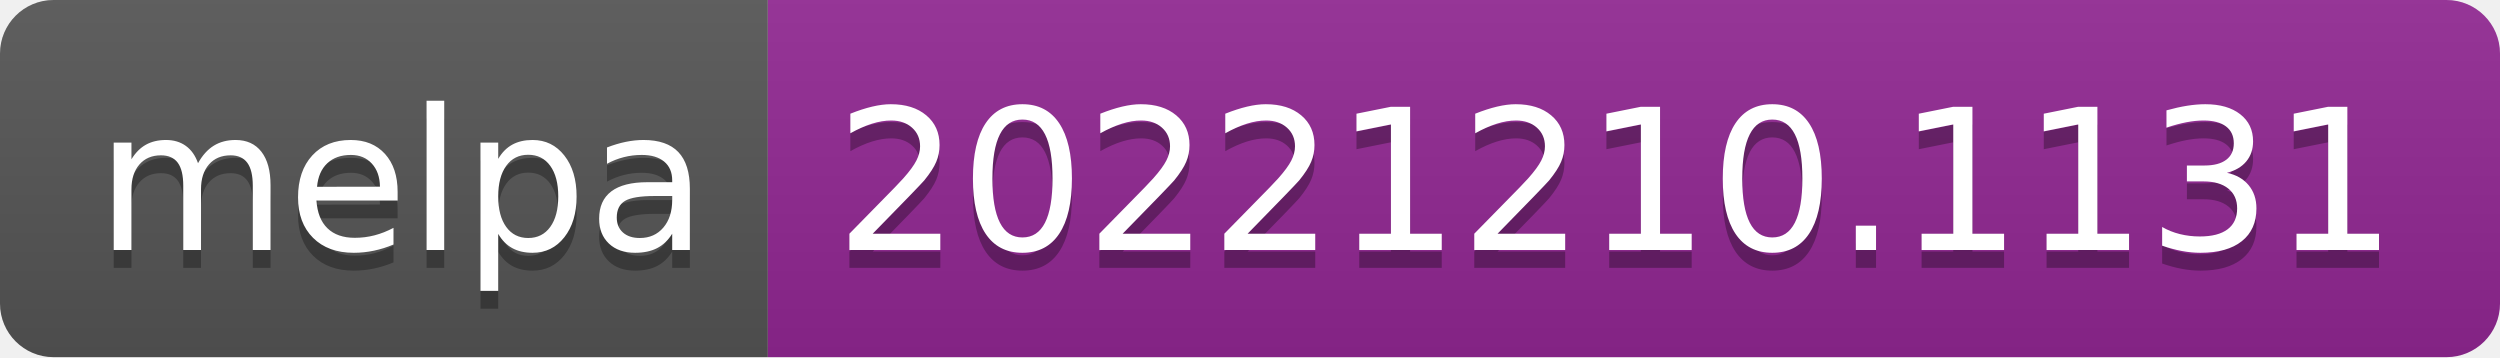
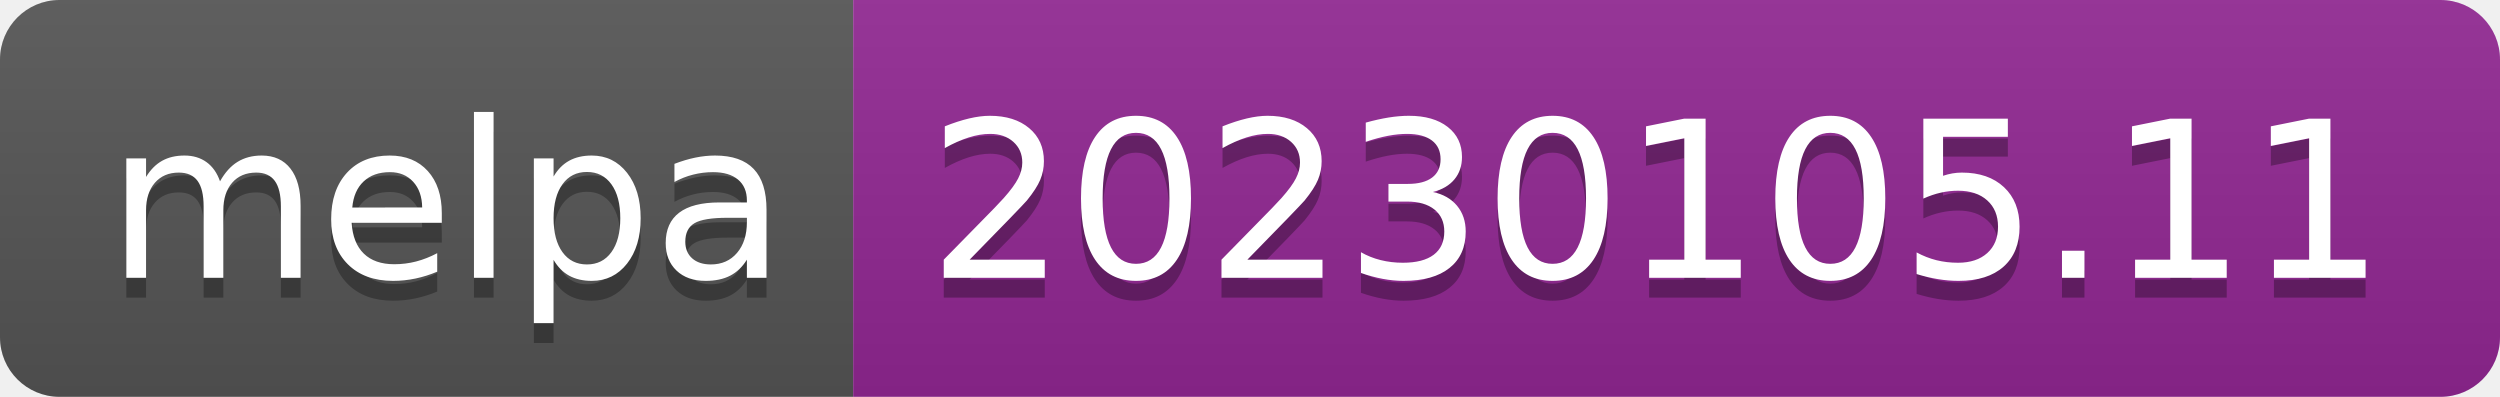
- <svg xmlns="http://www.w3.org/2000/svg" width="140" height="20" role="img" aria-label="melpa: 20221210.1131">
+ <svg xmlns="http://www.w3.org/2000/svg" width="126" height="20" role="img" aria-label="melpa: 20230105.11">
  <linearGradient id="s" x2="0" y2="100%">
    <stop offset="0" stop-color="#bbb" stop-opacity=".1" />
    <stop offset="1" stop-opacity=".1" />
  </linearGradient>
  <clipPath id="r">
-     <rect width="140" height="20" rx="3" fill="#fff" />
+     <rect width="126" height="20" rx="3" fill="#fff" />
  </clipPath>
  <g clip-path="url(#r)">
    <rect width="43" height="20" fill="#555" />
-     <rect x="43" width="97" height="20" fill="#922793" />
-     <rect width="140" height="20" fill="url(#s)" />
+     <rect x="43" width="83" height="20" fill="#922793" />
+     <rect width="126" height="20" fill="url(#s)" />
  </g>
  <g fill="#fff" text-anchor="middle" font-family="Verdana,Geneva,DejaVu Sans,sans-serif" text-rendering="geometricPrecision" font-size="110">
    <text aria-hidden="true" x="225" y="150" fill="#010101" fill-opacity=".3" transform="scale(.1)" textLength="330">melpa</text>
    <text x="225" y="140" transform="scale(.1)" fill="#fff" textLength="330">melpa</text>
-     <text aria-hidden="true" x="905" y="150" fill="#010101" fill-opacity=".3" transform="scale(.1)" textLength="870">20221210.1131</text>
-     <text x="905" y="140" transform="scale(.1)" fill="#fff" textLength="870">20221210.1131</text>
+     <text aria-hidden="true" x="835" y="150" fill="#010101" fill-opacity=".3" transform="scale(.1)" textLength="730">20230105.11</text>
+     <text x="835" y="140" transform="scale(.1)" fill="#fff" textLength="730">20230105.11</text>
  </g>
</svg>
